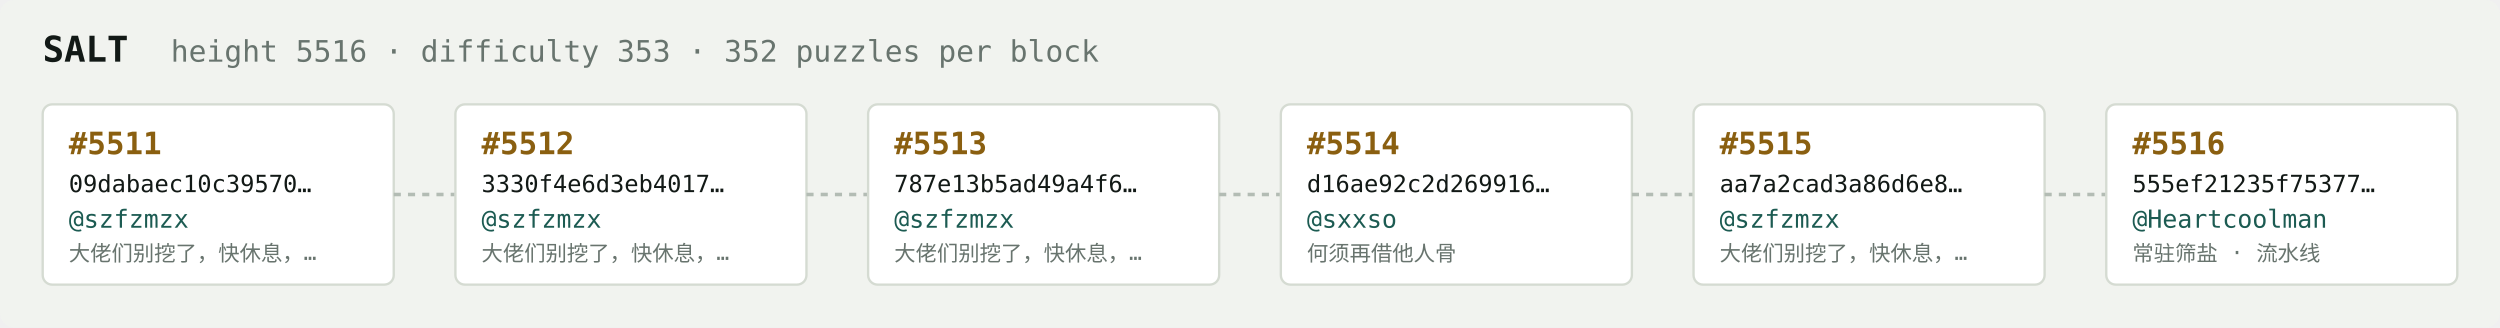
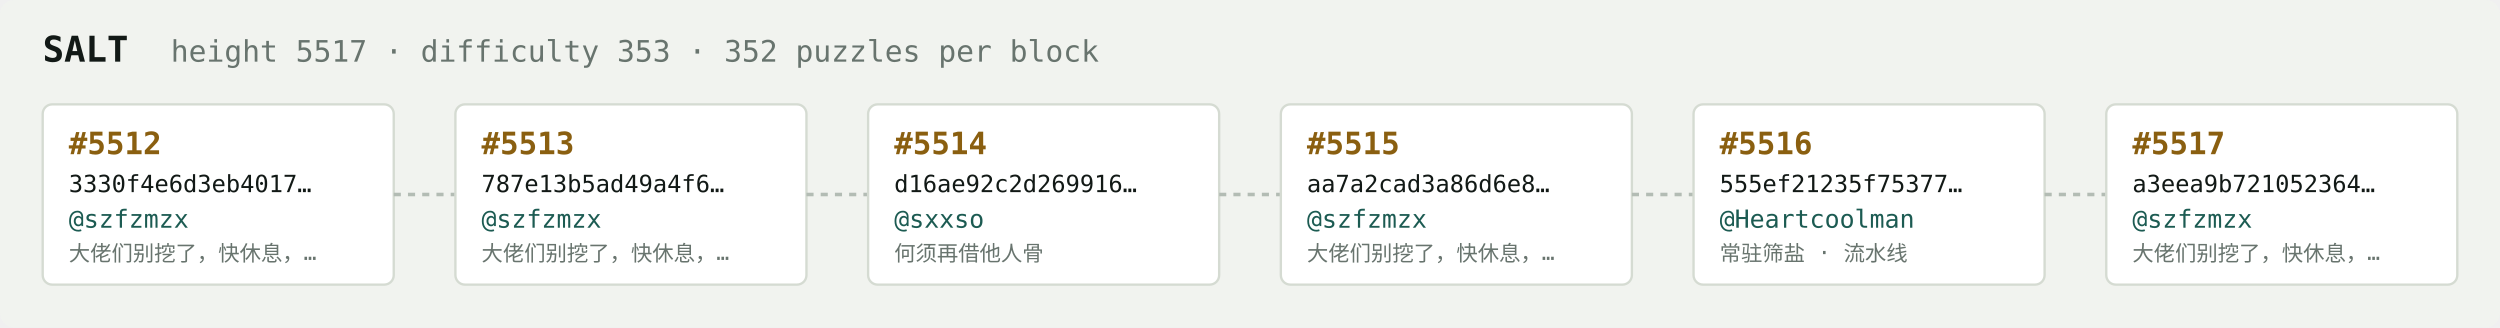
<svg xmlns="http://www.w3.org/2000/svg" width="1054" height="138" viewBox="0 0 1054 138" font-family="ui-monospace,SFMono-Regular,Menlo,monospace">
  <rect fill="#f1f3ef" width="1054" height="138" rx="6" />
  <text x="18" y="26" fill="#121916" font-size="15" font-weight="700">SALT</text>
-   <text x="72" y="26" fill="#68746e" font-size="12.5">height 5516 · difficulty 353 · 352 puzzles per block</text>
+   <text x="72" y="26" fill="#68746e" font-size="12.5">height 5517 · difficulty 353 · 352 puzzles per block</text>
  <rect x="18" y="44" width="148" height="76" rx="4" fill="#ffffff" stroke="#d5dbd2" stroke-width="1" />
-   <text x="29" y="65" fill="#8a5f10" font-size="13" font-weight="700">#5511</text>
-   <text x="29" y="81" fill="#121916" font-size="10">09dabaec10c39570…</text>
+   <text x="29" y="65" fill="#8a5f10" font-size="13" font-weight="700">#5512</text>
+   <text x="29" y="81" fill="#121916" font-size="10">3330f4e6d3eb4017…</text>
  <text x="29" y="96" fill="#1c5b52" font-size="10.5">@szfzmzx</text>
  <text x="29" y="110" fill="#68746e" font-size="9">大佬们别挖了，快休息，…</text>
  <line x1="166" y1="82.0" x2="192" y2="82.0" stroke="#b3bcb4" stroke-width="1.5" stroke-dasharray="3 3" />
  <rect x="192" y="44" width="148" height="76" rx="4" fill="#ffffff" stroke="#d5dbd2" stroke-width="1" />
-   <text x="203" y="65" fill="#8a5f10" font-size="13" font-weight="700">#5512</text>
-   <text x="203" y="81" fill="#121916" font-size="10">3330f4e6d3eb4017…</text>
+   <text x="203" y="65" fill="#8a5f10" font-size="13" font-weight="700">#5513</text>
+   <text x="203" y="81" fill="#121916" font-size="10">787e13b5ad49a4f6…</text>
  <text x="203" y="96" fill="#1c5b52" font-size="10.5">@szfzmzx</text>
  <text x="203" y="110" fill="#68746e" font-size="9">大佬们别挖了，快休息，…</text>
  <line x1="340" y1="82.0" x2="366" y2="82.0" stroke="#b3bcb4" stroke-width="1.5" stroke-dasharray="3 3" />
  <rect x="366" y="44" width="148" height="76" rx="4" fill="#ffffff" stroke="#d5dbd2" stroke-width="1" />
-   <text x="377" y="65" fill="#8a5f10" font-size="13" font-weight="700">#5513</text>
-   <text x="377" y="81" fill="#121916" font-size="10">787e13b5ad49a4f6…</text>
-   <text x="377" y="96" fill="#1c5b52" font-size="10.5">@szfzmzx</text>
-   <text x="377" y="110" fill="#68746e" font-size="9">大佬们别挖了，快休息，…</text>
+   <text x="377" y="65" fill="#8a5f10" font-size="13" font-weight="700">#5514</text>
+   <text x="377" y="81" fill="#121916" font-size="10">d16ae92c2d269916…</text>
+   <text x="377" y="96" fill="#1c5b52" font-size="10.5">@sxxso</text>
+   <text x="377" y="110" fill="#68746e" font-size="9">何须再借他人骨</text>
  <line x1="514" y1="82.0" x2="540" y2="82.0" stroke="#b3bcb4" stroke-width="1.5" stroke-dasharray="3 3" />
  <rect x="540" y="44" width="148" height="76" rx="4" fill="#ffffff" stroke="#d5dbd2" stroke-width="1" />
-   <text x="551" y="65" fill="#8a5f10" font-size="13" font-weight="700">#5514</text>
-   <text x="551" y="81" fill="#121916" font-size="10">d16ae92c2d269916…</text>
-   <text x="551" y="96" fill="#1c5b52" font-size="10.5">@sxxso</text>
-   <text x="551" y="110" fill="#68746e" font-size="9">何须再借他人骨</text>
+   <text x="551" y="65" fill="#8a5f10" font-size="13" font-weight="700">#5515</text>
+   <text x="551" y="81" fill="#121916" font-size="10">aa7a2cad3a86d6e8…</text>
+   <text x="551" y="96" fill="#1c5b52" font-size="10.5">@szfzmzx</text>
+   <text x="551" y="110" fill="#68746e" font-size="9">大佬们别挖了，快休息，…</text>
  <line x1="688" y1="82.0" x2="714" y2="82.0" stroke="#b3bcb4" stroke-width="1.5" stroke-dasharray="3 3" />
  <rect x="714" y="44" width="148" height="76" rx="4" fill="#ffffff" stroke="#d5dbd2" stroke-width="1" />
-   <text x="725" y="65" fill="#8a5f10" font-size="13" font-weight="700">#5515</text>
-   <text x="725" y="81" fill="#121916" font-size="10">aa7a2cad3a86d6e8…</text>
-   <text x="725" y="96" fill="#1c5b52" font-size="10.5">@szfzmzx</text>
-   <text x="725" y="110" fill="#68746e" font-size="9">大佬们别挖了，快休息，…</text>
+   <text x="725" y="65" fill="#8a5f10" font-size="13" font-weight="700">#5516</text>
+   <text x="725" y="81" fill="#121916" font-size="10">555ef21235f75377…</text>
+   <text x="725" y="96" fill="#1c5b52" font-size="10.5">@Heartcoolman</text>
+   <text x="725" y="110" fill="#68746e" font-size="9">常驻筛盐 · 流水线</text>
  <line x1="862" y1="82.0" x2="888" y2="82.0" stroke="#b3bcb4" stroke-width="1.5" stroke-dasharray="3 3" />
  <rect x="888" y="44" width="148" height="76" rx="4" fill="#ffffff" stroke="#d5dbd2" stroke-width="1" />
-   <text x="899" y="65" fill="#8a5f10" font-size="13" font-weight="700">#5516</text>
-   <text x="899" y="81" fill="#121916" font-size="10">555ef21235f75377…</text>
-   <text x="899" y="96" fill="#1c5b52" font-size="10.5">@Heartcoolman</text>
-   <text x="899" y="110" fill="#68746e" font-size="9">常驻筛盐 · 流水线</text>
+   <text x="899" y="65" fill="#8a5f10" font-size="13" font-weight="700">#5517</text>
+   <text x="899" y="81" fill="#121916" font-size="10">a3eea9b721052364…</text>
+   <text x="899" y="96" fill="#1c5b52" font-size="10.5">@szfzmzx</text>
+   <text x="899" y="110" fill="#68746e" font-size="9">大佬们别挖了，快休息，…</text>
</svg>
